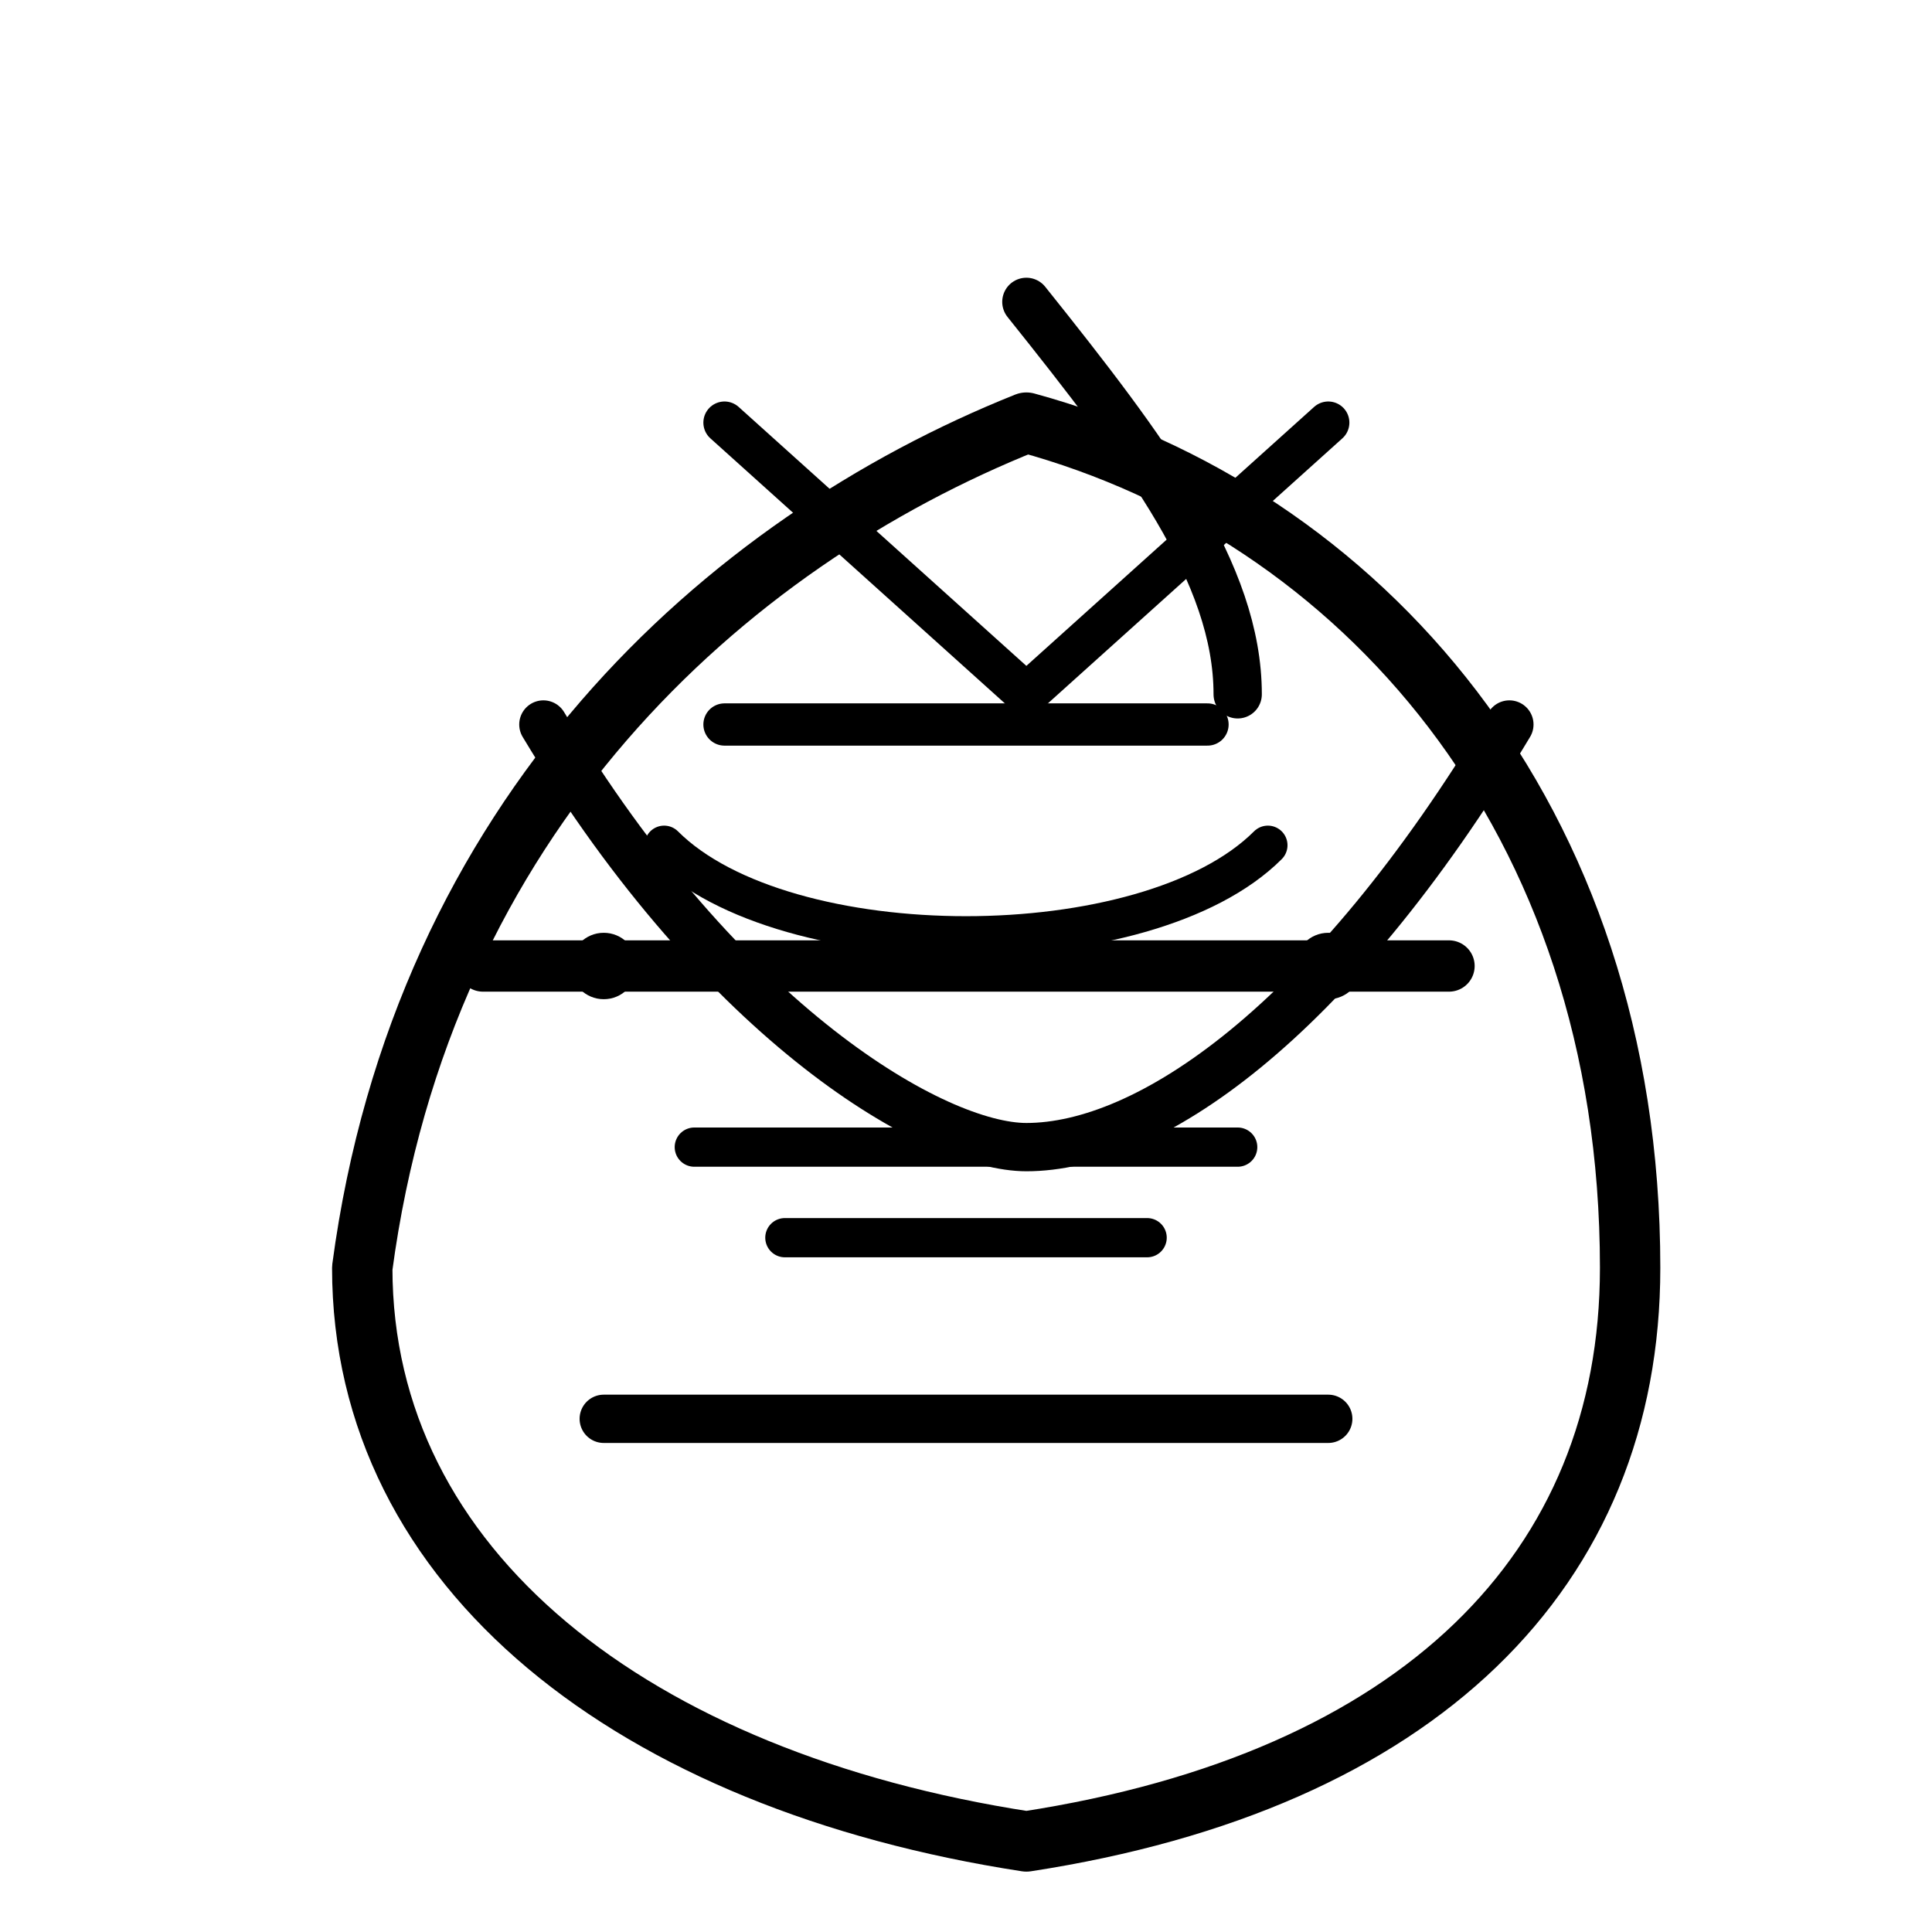
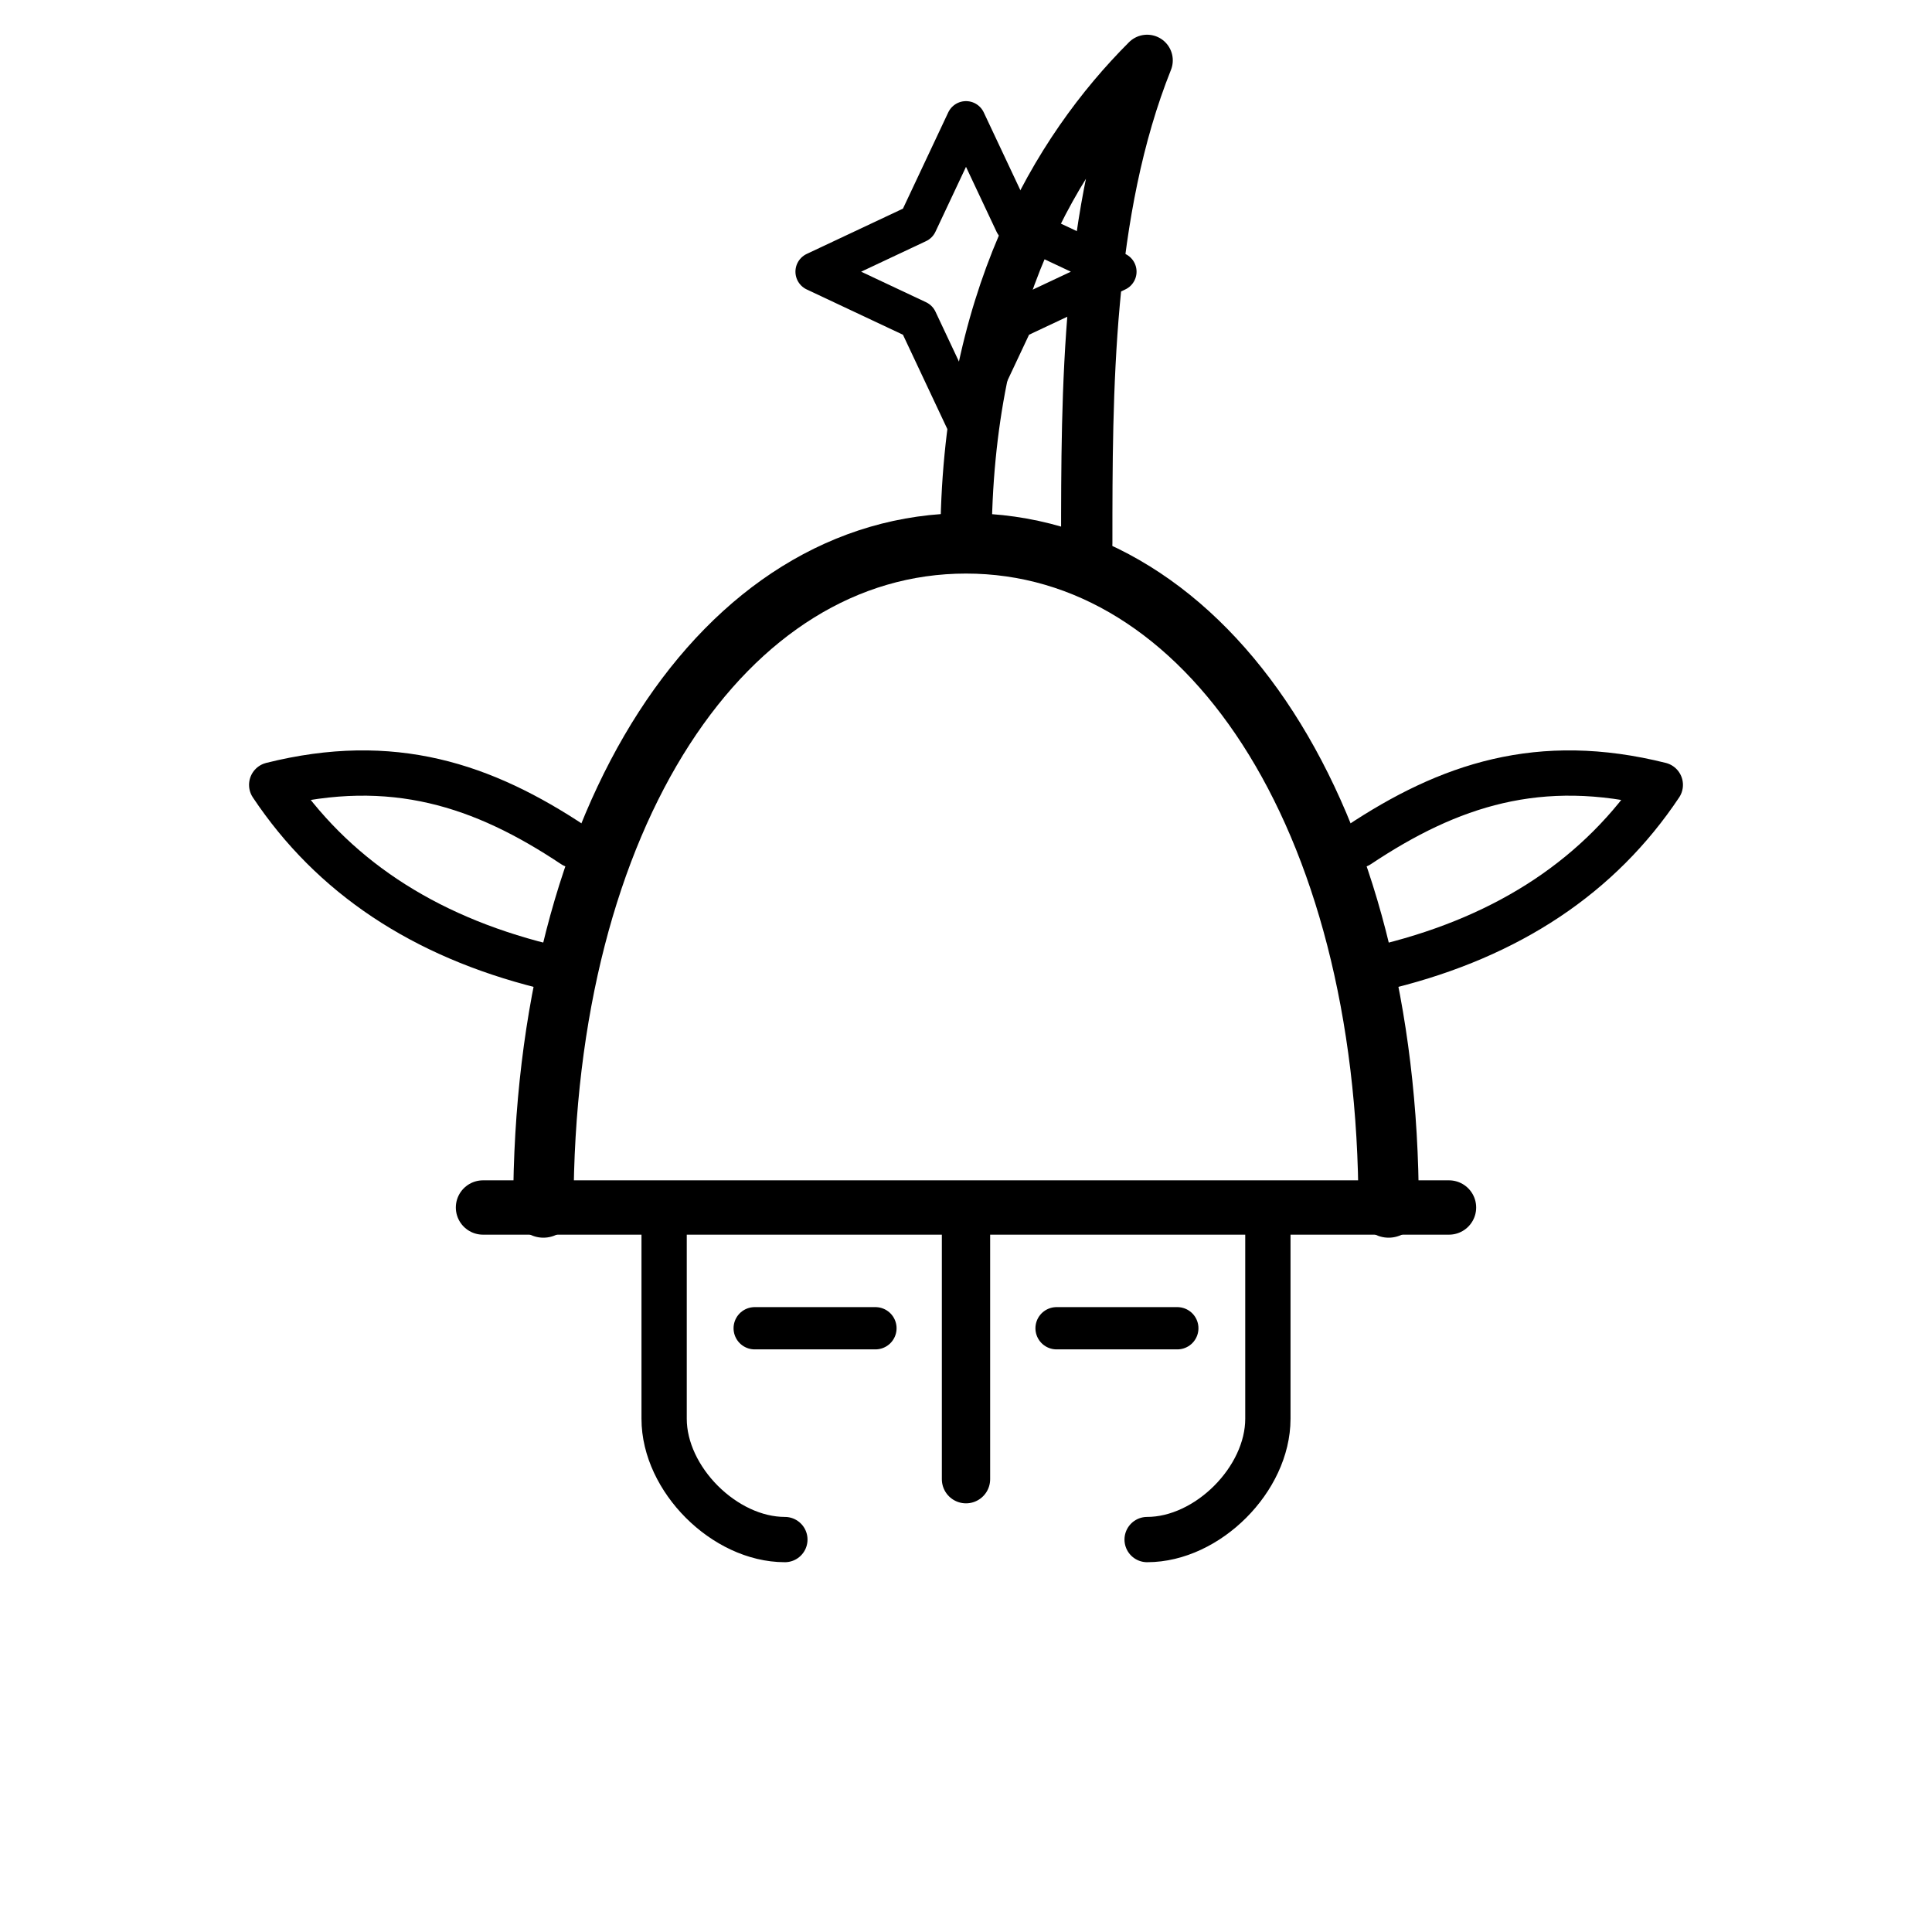
<svg xmlns="http://www.w3.org/2000/svg" viewBox="0 0 64 64" width="256" height="256" fill="none" stroke="currentColor" stroke-linecap="round" stroke-linejoin="round">
-   <path stroke-width="2" d="M12 42c2-15 12-24 22-28 11 3 20 13 20 28 0 10-7 17-20 19-13-2-22-9-22-19z" />
-   <path stroke-width="1.7" d="M16 32h32" />
-   <path stroke-width="1.6" d="M18 24c6 10 13 14 16 14 4 0 10-4 16-14" />
-   <path stroke-width="1.4" d="M24 24h16" />
-   <path stroke-width="1.6" d="M20 47h24" />
-   <path stroke-width="1.6" d="M34 10c4 5 7 9 7 13" />
-   <path stroke-width="1.4" d="M24 14l10 9 10-9" />
-   <path stroke-width="1.3" d="M23 38h18M26 41h12" />
-   <path stroke-width="1.3" d="M22 28c2 2 6 3 10 3s8-1 10-3" />
-   <circle cx="20" cy="32" r="1.1" fill="currentColor" stroke="none" />
-   <circle cx="44" cy="32" r="1.1" fill="currentColor" stroke="none" />
+   <path stroke-width="2" d="M18 40c0-13 6-22 14-22s14 9 14 22" />
+   <path stroke-width="1.8" d="M16 40h32" />
+   <path stroke-width="1.6" d="M32 40v9" />
+   <path stroke-width="1.5" d="M22 40v7c0 2 2 4 4 4M42 40v7c0 2-2 4-4 4" />
+   <path stroke-width="1.7" d="M32 18c0-8 3-13 6-16-2 5-2 11-2 16" />
+   <path stroke-width="1.5" d="M18 32c-4-1-7-3-9-6 4-1 7 0 10 2M46 32c4-1 7-3 9-6-4-1-7 0-10 2" />
+   <path stroke-width="1.4" d="M25 44h4M35 44h4" />
+   <path stroke-width="1.3" d="M32 4l1.6 3.4L37 9l-3.4 1.6L32 14l-1.6-3.4L27 9l3.4-1.6z" />
</svg>
